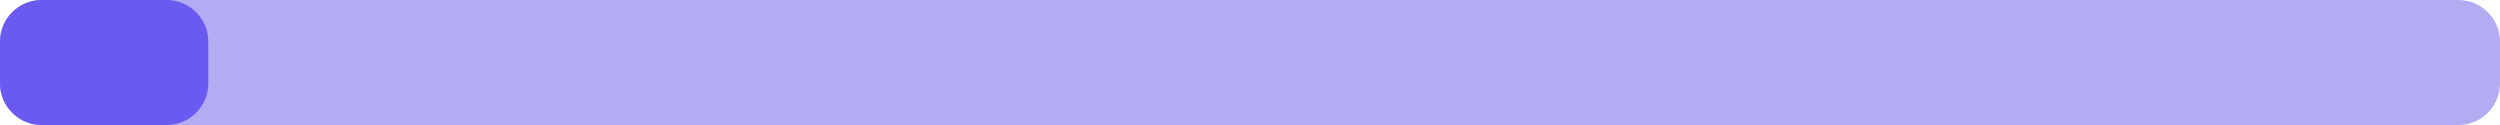
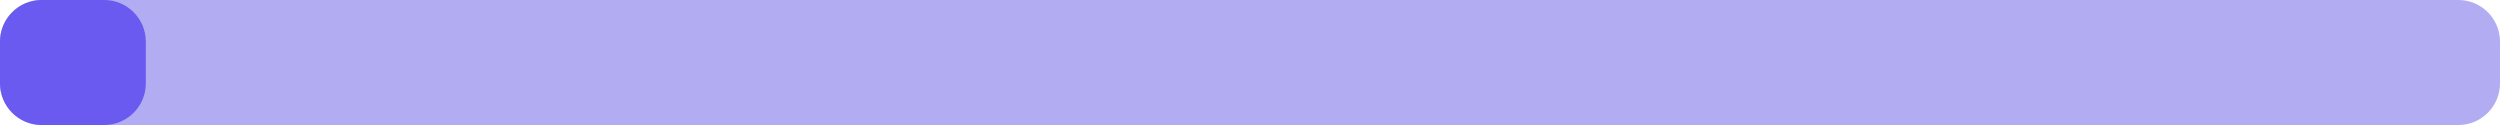
<svg xmlns="http://www.w3.org/2000/svg" width="240" height="12" viewBox="0 0 240 12">
  <rect x="0" y="0" width="240" height="12" rx="4" fill="#eef1f4" />
  <rect x="0" y="0" width="240" height="12" rx="4" fill="#6a5af0" fill-opacity="0.45" />
-   <rect x="0" y="0" width="20" height="12" rx="4" fill="#6a5af0" />
+   <rect x="0" y="0" width="14" height="12" rx="4" fill="#6a5af0" />
</svg>
